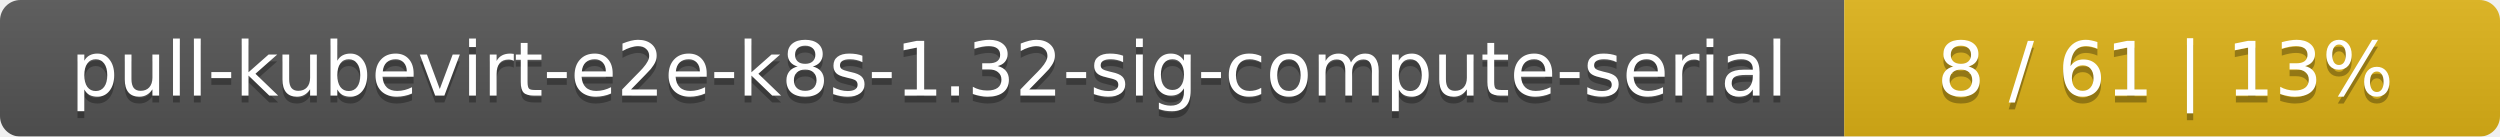
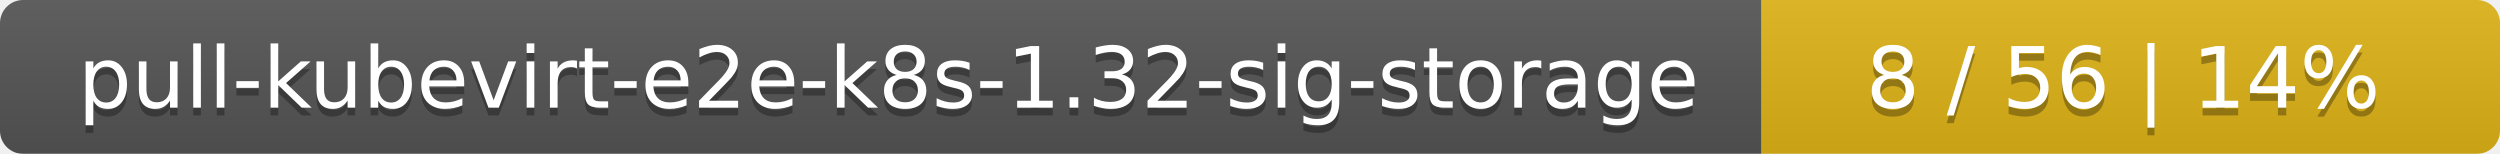
- <svg xmlns="http://www.w3.org/2000/svg" width="366" height="20">
+ <svg xmlns="http://www.w3.org/2000/svg" width="325" height="20">
  <linearGradient id="smooth" x2="0" y2="100%">
    <stop offset="0" stop-color="#bbb" stop-opacity=".1" />
    <stop offset="1" stop-opacity=".1" />
  </linearGradient>
  <mask id="round">
-     <rect width="366" height="20" rx="3" fill="#fff" />
+     <rect width="325" height="20" rx="3" fill="#fff" />
  </mask>
  <g mask="url(#round)">
-     <rect width="270" height="20" fill="#555" />
-     <rect x="270" width="96" height="20" fill="#dfb317" />
-     <rect width="366" height="20" fill="url(#smooth)" />
+     <rect width="229" height="20" fill="#555" />
+     <rect x="229" width="96" height="20" fill="#dfb317" />
+     <rect width="325" height="20" fill="url(#smooth)" />
  </g>
  <g fill="#fff" text-anchor="middle" font-family="DejaVu Sans,Verdana,Geneva,sans-serif" font-size="11">
-     <text x="136" y="15" fill="#010101" fill-opacity=".3">pull-kubevirt-e2e-k8s-1.32-sig-compute-serial</text>
-     <text x="136" y="14">pull-kubevirt-e2e-k8s-1.32-sig-compute-serial</text>
-     <text x="317" y="15" fill="#010101" fill-opacity=".3">8 / 61    |    13%</text>
-     <text x="317" y="14">8 / 61    |    13%</text>
+     <text x="115.5" y="15" fill="#010101" fill-opacity=".3">pull-kubevirt-e2e-k8s-1.32-sig-storage</text>
+     <text x="115.5" y="14">pull-kubevirt-e2e-k8s-1.32-sig-storage</text>
+     <text x="276" y="15" fill="#010101" fill-opacity=".3">8 / 56    |    14%</text>
+     <text x="276" y="14">8 / 56    |    14%</text>
  </g>
</svg>
